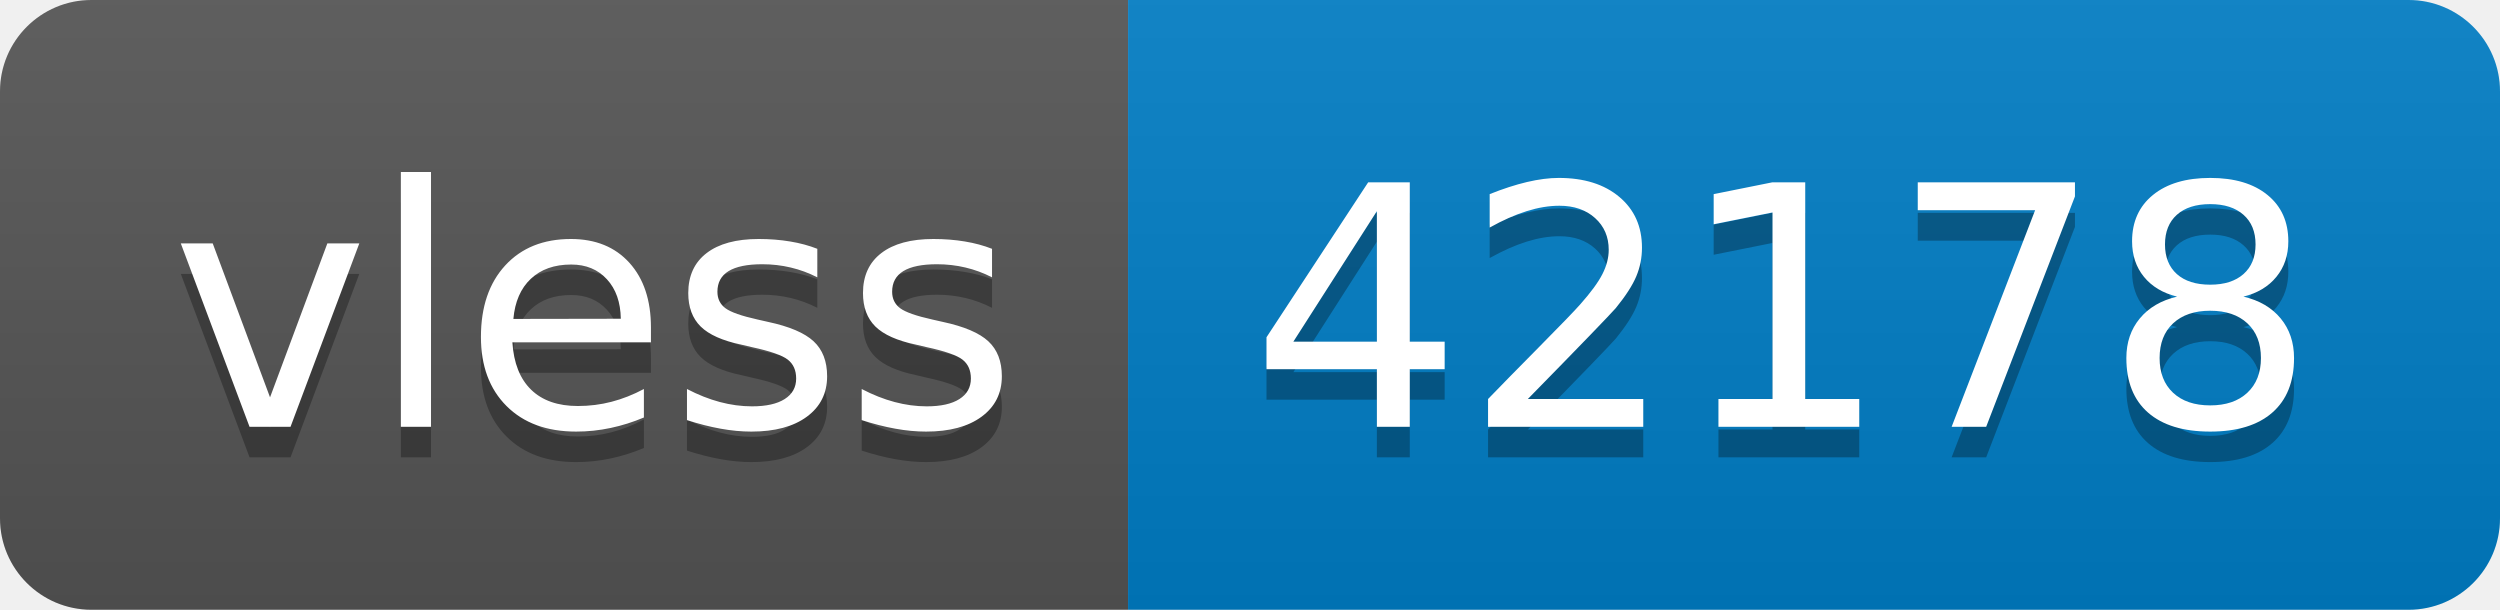
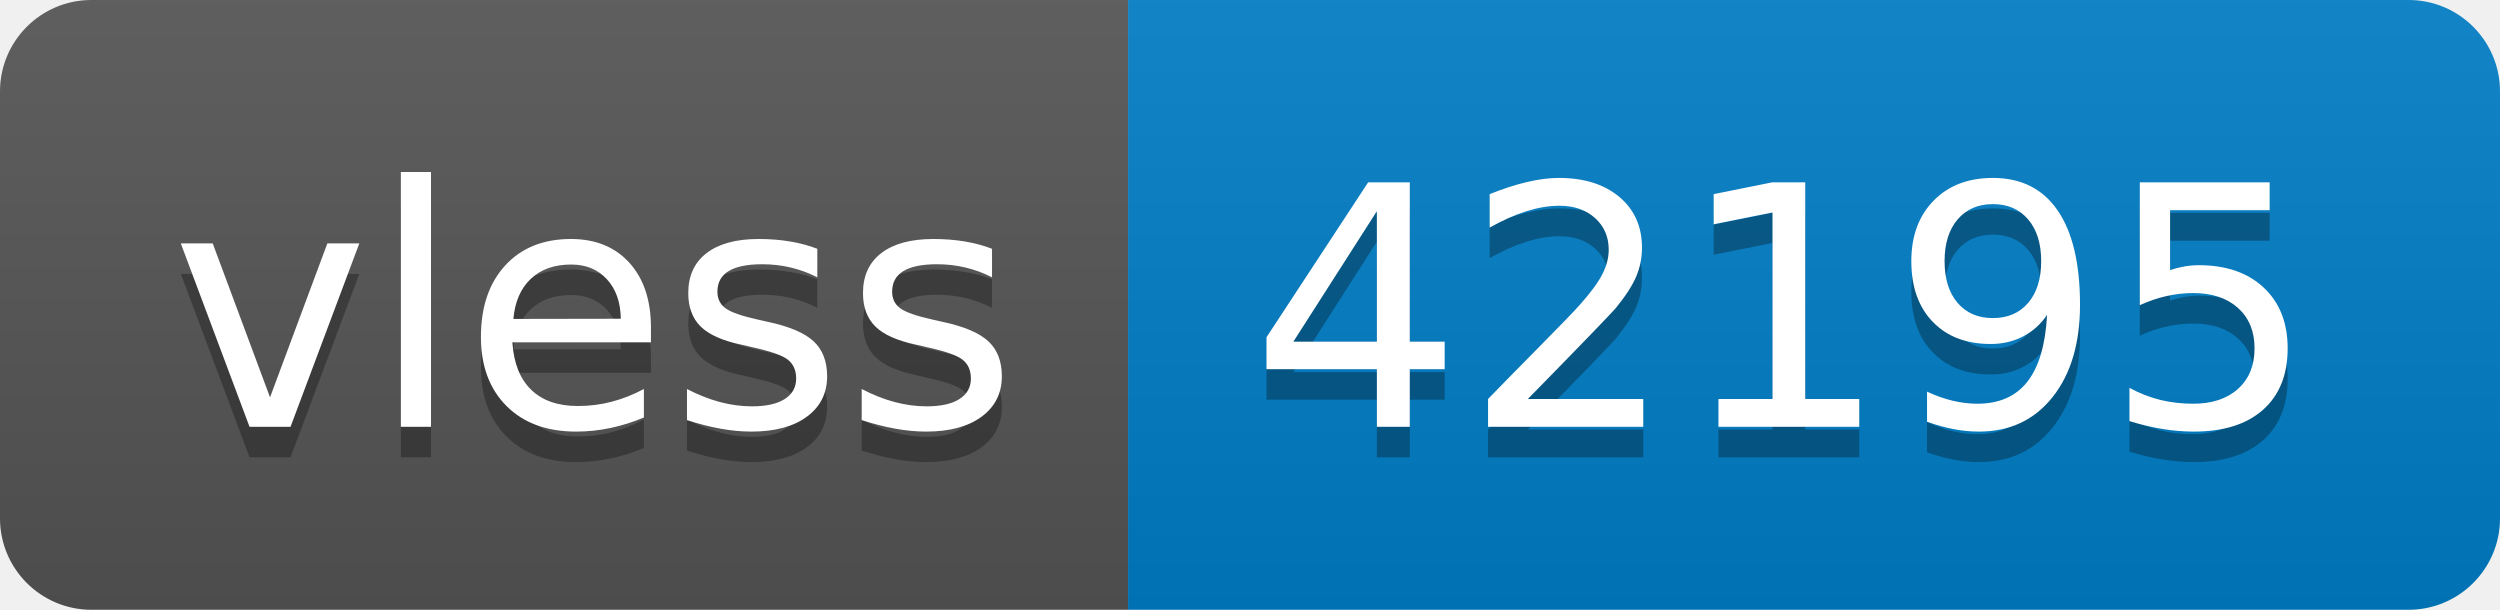
- <svg xmlns="http://www.w3.org/2000/svg" width="82" height="20" role="img" aria-label="vless: 42178">
+ <svg xmlns="http://www.w3.org/2000/svg" width="82" height="20" role="img" aria-label="vless: 42195">
  <linearGradient id="s" x2="0" y2="100%">
    <stop offset="0" stop-color="#bbb" stop-opacity=".1" />
    <stop offset="1" stop-opacity=".1" />
  </linearGradient>
  <clipPath id="r">
    <rect width="82" height="20" rx="3" fill="#fff" />
  </clipPath>
  <g clip-path="url(#r)">
    <rect width="37" height="20" fill="#555" />
    <rect x="37" width="45" height="20" fill="#007ec6" />
    <rect width="82" height="20" fill="url(#s)" />
  </g>
  <g fill="#fff" text-anchor="middle" font-family="Verdana,Geneva,DejaVu Sans,sans-serif" text-rendering="geometricPrecision" font-size="110">
    <text aria-hidden="true" x="195" y="150" fill="#010101" fill-opacity=".3" transform="scale(.1)" textLength="270">vless</text>
    <text x="195" y="140" transform="scale(.1)" fill="#fff" textLength="270">vless</text>
-     <text aria-hidden="true" x="585" y="150" fill="#010101" fill-opacity=".3" transform="scale(.1)" textLength="350">42178</text>
-     <text x="585" y="140" transform="scale(.1)" fill="#fff" textLength="350">42178</text>
+     <text aria-hidden="true" x="585" y="150" fill="#010101" fill-opacity=".3" transform="scale(.1)" textLength="350">42195</text>
+     <text x="585" y="140" transform="scale(.1)" fill="#fff" textLength="350">42195</text>
  </g>
</svg>
